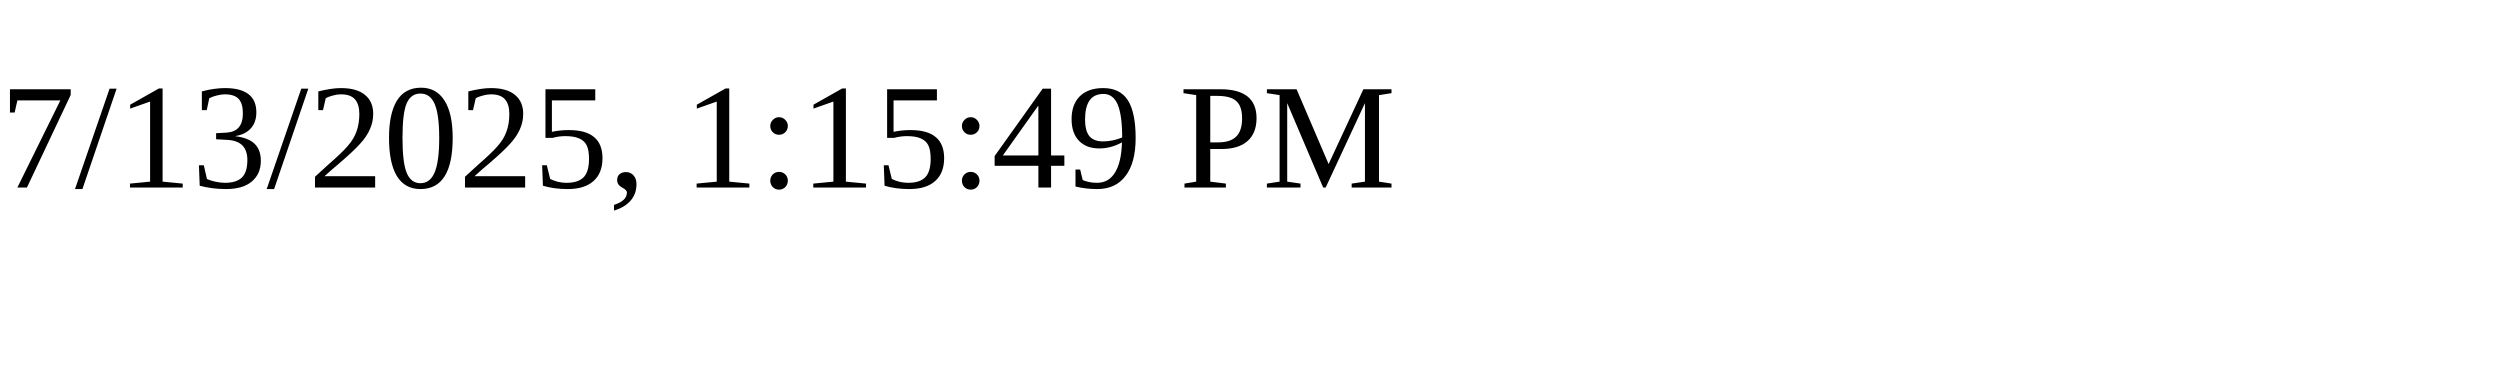
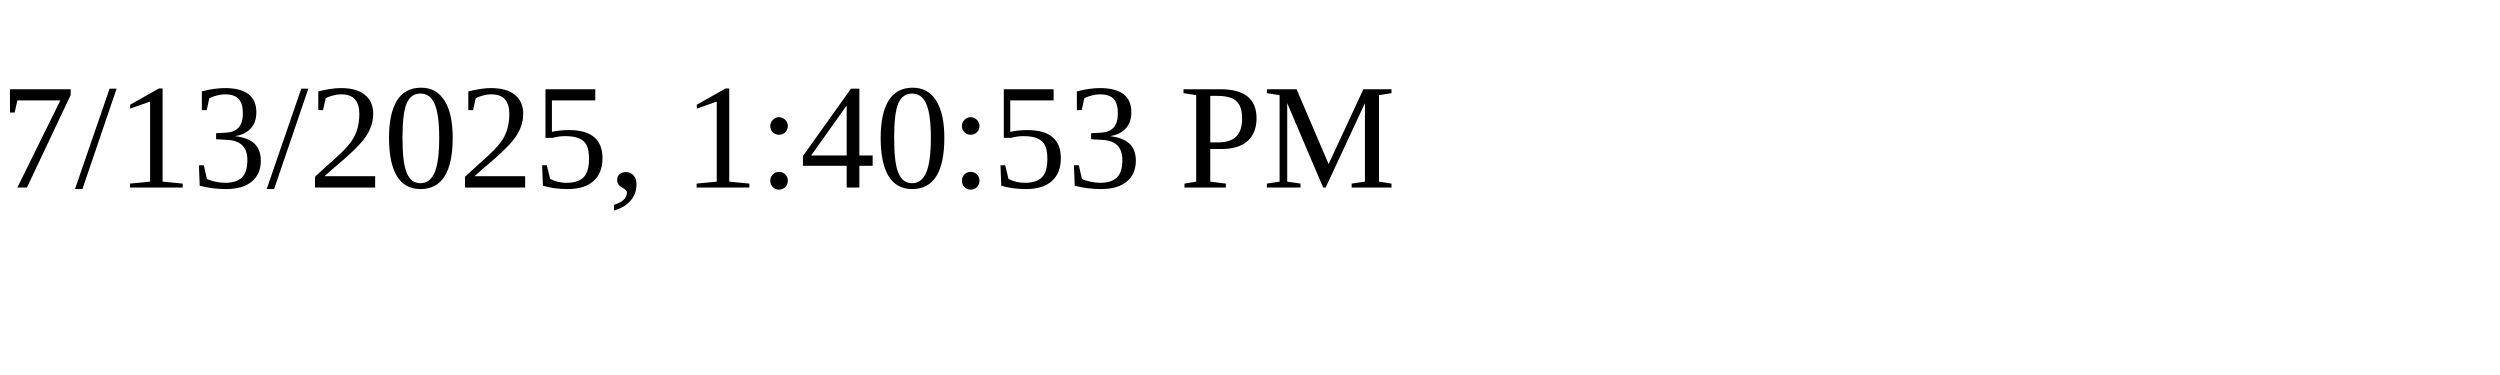
<svg xmlns="http://www.w3.org/2000/svg" height="30" width="200">
-   <text x="0" y="15">7/13/2025, 1:15:49 PM</text>
+   <text x="0" y="15">7/13/2025, 1:40:53 PM</text>
</svg>
